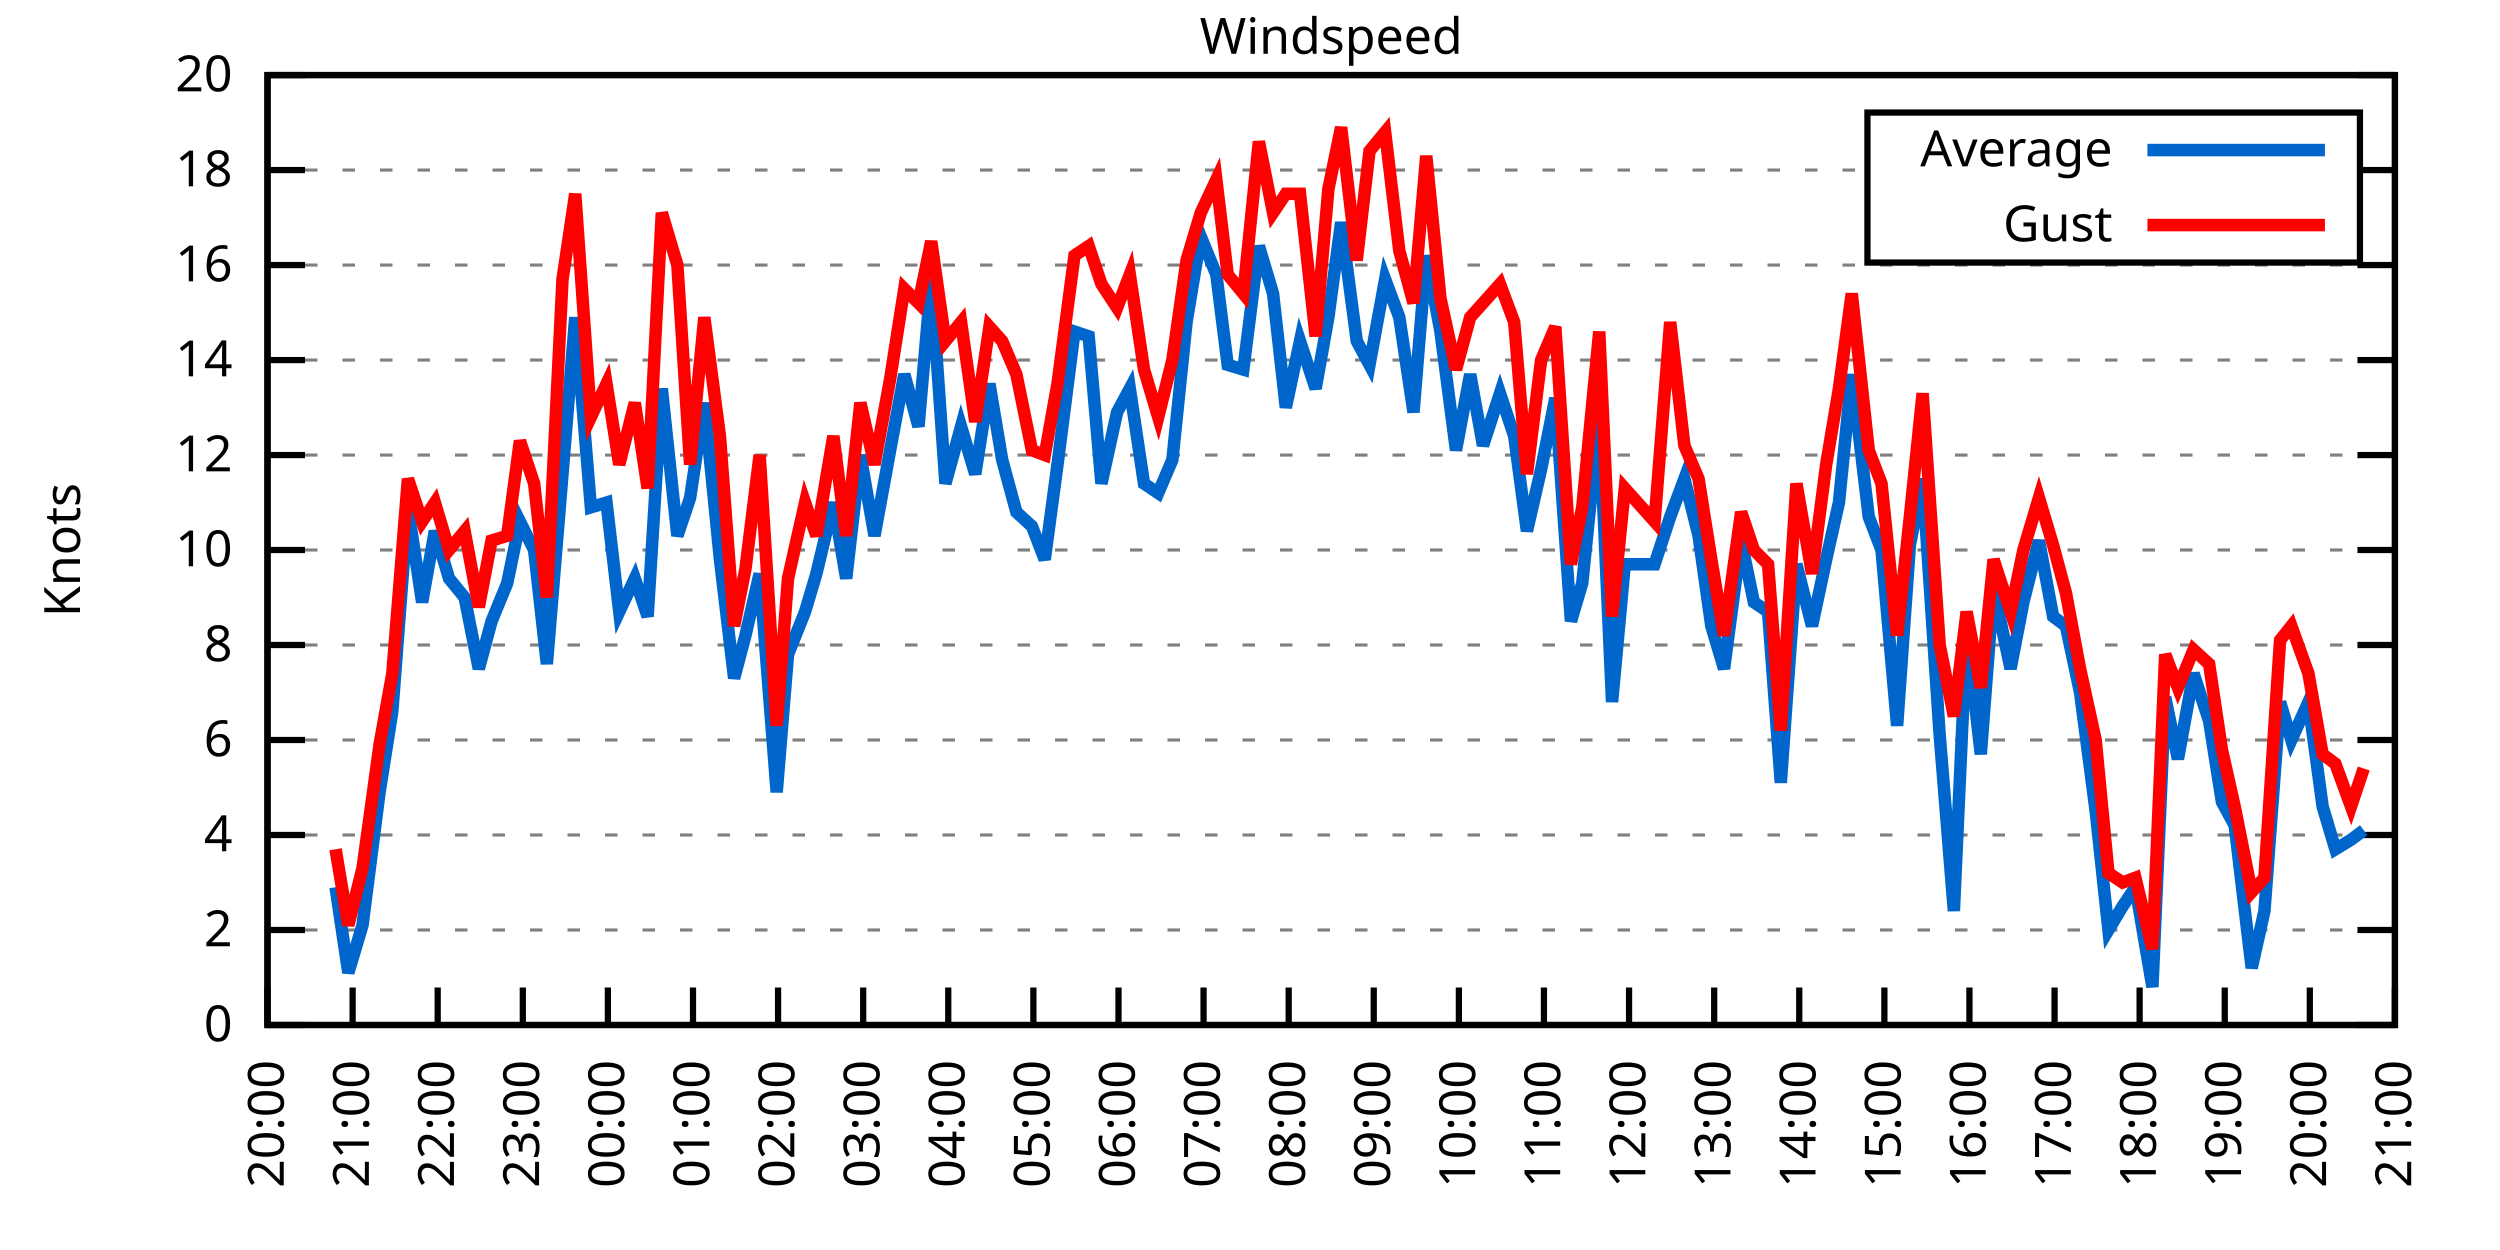
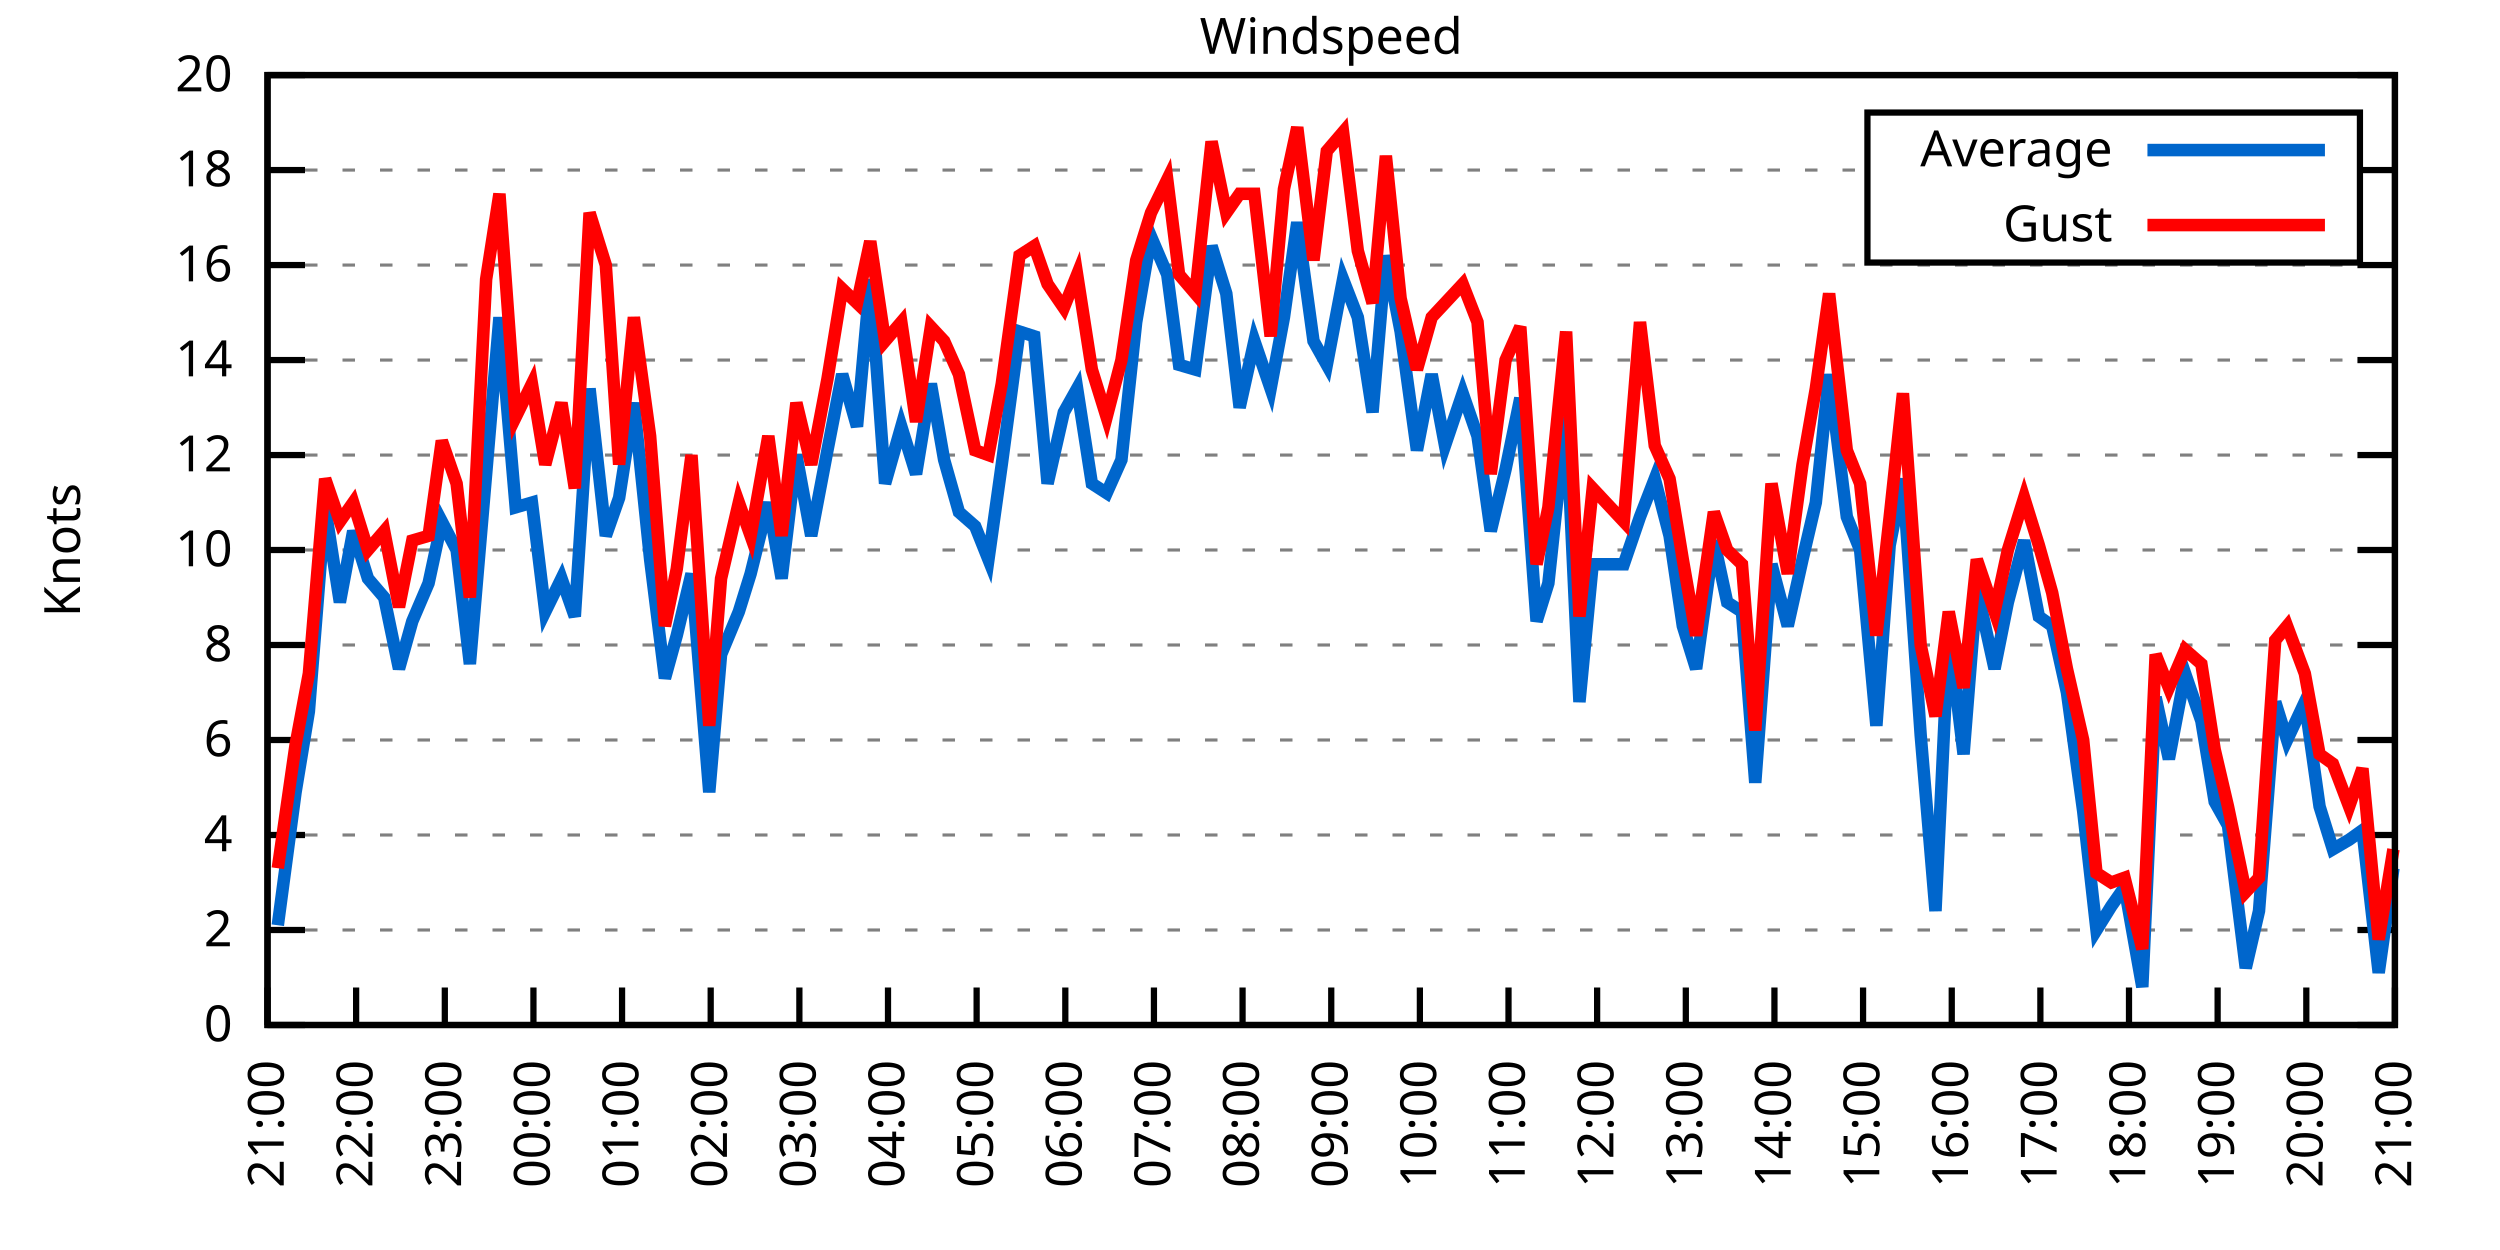
<svg xmlns="http://www.w3.org/2000/svg" xmlns:xlink="http://www.w3.org/1999/xlink" width="400" height="200" viewBox="0 0 400 200">
  <g id="gnuplot_canvas">
    <rect x="0" y="0" width="400" height="200" fill="none" />
    <defs>
      <circle id="gpDot" r="0.5" stroke-width="0.5" stroke="currentColor" />
      <path id="gpPt0" stroke-width="0.333" stroke="currentColor" d="M-1,0 h2 M0,-1 v2" />
      <path id="gpPt1" stroke-width="0.333" stroke="currentColor" d="M-1,-1 L1,1 M1,-1 L-1,1" />
      <path id="gpPt2" stroke-width="0.333" stroke="currentColor" d="M-1,0 L1,0 M0,-1 L0,1 M-1,-1 L1,1 M-1,1 L1,-1" />
      <rect id="gpPt3" stroke-width="0.333" stroke="currentColor" x="-1" y="-1" width="2" height="2" />
      <rect id="gpPt4" stroke-width="0.333" stroke="currentColor" fill="currentColor" x="-1" y="-1" width="2" height="2" />
      <circle id="gpPt5" stroke-width="0.333" stroke="currentColor" cx="0" cy="0" r="1" />
      <use xlink:href="#gpPt5" id="gpPt6" fill="currentColor" stroke="none" />
      <path id="gpPt7" stroke-width="0.333" stroke="currentColor" d="M0,-1.33 L-1.33,0.67 L1.33,0.67 z" />
      <use xlink:href="#gpPt7" id="gpPt8" fill="currentColor" stroke="none" />
      <use xlink:href="#gpPt7" id="gpPt9" stroke="currentColor" transform="rotate(180)" />
      <use xlink:href="#gpPt9" id="gpPt10" fill="currentColor" stroke="none" />
      <use xlink:href="#gpPt3" id="gpPt11" stroke="currentColor" transform="rotate(45)" />
      <use xlink:href="#gpPt11" id="gpPt12" fill="currentColor" stroke="none" />
      <path id="gpPt13" stroke-width="0.333" stroke="currentColor" d="M0,1.330 L1.265,0.411 L0.782,-1.067 L-0.782,-1.076 L-1.265,0.411 z" />
      <use xlink:href="#gpPt13" id="gpPt14" fill="currentColor" stroke="none" />
      <filter id="textbox" filterUnits="objectBoundingBox" x="0" y="0" height="1" width="1">
        <feFlood flood-color="white" flood-opacity="1" result="bgnd" />
        <feComposite in="SourceGraphic" in2="bgnd" operator="atop" />
      </filter>
      <filter id="greybox" filterUnits="objectBoundingBox" x="0" y="0" height="1" width="1">
        <feFlood flood-color="lightgrey" flood-opacity="1" result="grey" />
        <feComposite in="SourceGraphic" in2="grey" operator="atop" />
      </filter>
    </defs>
    <g fill="none" color="white" stroke="currentColor" stroke-width="1.00" stroke-linecap="butt" stroke-linejoin="miter">
</g>
    <g fill="none" color="black" stroke="currentColor" stroke-width="1.00" stroke-linecap="butt" stroke-linejoin="miter">
      <g stroke="none" shape-rendering="crispEdges">
        <polygon fill="rgb(255, 255, 255)" points="42.80,164.00 383.18,164.00 383.18,12.02 42.80,12.02 " />
      </g>
    </g>
    <g fill="none" color="black" stroke="currentColor" stroke-width="1.00" stroke-linecap="butt" stroke-linejoin="miter">
</g>
    <g fill="none" color="black" stroke="black" stroke-width="0.50" stroke-linecap="butt" stroke-linejoin="miter">
</g>
    <g fill="none" color="gray" stroke="currentColor" stroke-width="0.50" stroke-linecap="butt" stroke-linejoin="miter">
      <path stroke="gray" stroke-dasharray="2,4" class="gridline" d="M42.80,164.00 L383.19,164.00  " />
    </g>
    <g fill="none" color="gray" stroke="gray" stroke-width="1.00" stroke-linecap="butt" stroke-linejoin="miter">
</g>
    <g fill="none" color="black" stroke="currentColor" stroke-width="1.00" stroke-linecap="butt" stroke-linejoin="miter">
      <path stroke="black" d="M42.80,164.00 L48.80,164.00 M383.19,164.00 L377.19,164.00  " />
      <g transform="translate(37.20,166.60)" stroke="none" fill="black" font-family="Sans" font-size="8.00" text-anchor="end">
        <text>
          <tspan font-family="Sans"> 0</tspan>
        </text>
      </g>
    </g>
    <g fill="none" color="black" stroke="currentColor" stroke-width="1.00" stroke-linecap="butt" stroke-linejoin="miter">
</g>
    <g fill="none" color="black" stroke="black" stroke-width="0.50" stroke-linecap="butt" stroke-linejoin="miter">
</g>
    <g fill="none" color="gray" stroke="currentColor" stroke-width="0.50" stroke-linecap="butt" stroke-linejoin="miter">
      <path stroke="gray" stroke-dasharray="2,4" class="gridline" d="M42.80,148.80 L383.19,148.80  " />
    </g>
    <g fill="none" color="gray" stroke="gray" stroke-width="1.00" stroke-linecap="butt" stroke-linejoin="miter">
</g>
    <g fill="none" color="black" stroke="currentColor" stroke-width="1.00" stroke-linecap="butt" stroke-linejoin="miter">
      <path stroke="black" d="M42.80,148.80 L48.80,148.80 M383.19,148.80 L377.19,148.80  " />
      <g transform="translate(37.20,151.40)" stroke="none" fill="black" font-family="Sans" font-size="8.00" text-anchor="end">
        <text>
          <tspan font-family="Sans"> 2</tspan>
        </text>
      </g>
    </g>
    <g fill="none" color="black" stroke="currentColor" stroke-width="1.00" stroke-linecap="butt" stroke-linejoin="miter">
</g>
    <g fill="none" color="black" stroke="black" stroke-width="0.50" stroke-linecap="butt" stroke-linejoin="miter">
</g>
    <g fill="none" color="gray" stroke="currentColor" stroke-width="0.50" stroke-linecap="butt" stroke-linejoin="miter">
      <path stroke="gray" stroke-dasharray="2,4" class="gridline" d="M42.80,133.60 L383.19,133.60  " />
    </g>
    <g fill="none" color="gray" stroke="gray" stroke-width="1.00" stroke-linecap="butt" stroke-linejoin="miter">
</g>
    <g fill="none" color="black" stroke="currentColor" stroke-width="1.00" stroke-linecap="butt" stroke-linejoin="miter">
      <path stroke="black" d="M42.80,133.60 L48.80,133.60 M383.19,133.60 L377.19,133.60  " />
      <g transform="translate(37.20,136.20)" stroke="none" fill="black" font-family="Sans" font-size="8.00" text-anchor="end">
        <text>
          <tspan font-family="Sans"> 4</tspan>
        </text>
      </g>
    </g>
    <g fill="none" color="black" stroke="currentColor" stroke-width="1.00" stroke-linecap="butt" stroke-linejoin="miter">
</g>
    <g fill="none" color="black" stroke="black" stroke-width="0.50" stroke-linecap="butt" stroke-linejoin="miter">
</g>
    <g fill="none" color="gray" stroke="currentColor" stroke-width="0.50" stroke-linecap="butt" stroke-linejoin="miter">
      <path stroke="gray" stroke-dasharray="2,4" class="gridline" d="M42.80,118.40 L383.19,118.40  " />
    </g>
    <g fill="none" color="gray" stroke="gray" stroke-width="1.00" stroke-linecap="butt" stroke-linejoin="miter">
</g>
    <g fill="none" color="black" stroke="currentColor" stroke-width="1.00" stroke-linecap="butt" stroke-linejoin="miter">
      <path stroke="black" d="M42.80,118.40 L48.80,118.40 M383.19,118.40 L377.19,118.40  " />
      <g transform="translate(37.20,121.00)" stroke="none" fill="black" font-family="Sans" font-size="8.00" text-anchor="end">
        <text>
          <tspan font-family="Sans"> 6</tspan>
        </text>
      </g>
    </g>
    <g fill="none" color="black" stroke="currentColor" stroke-width="1.00" stroke-linecap="butt" stroke-linejoin="miter">
</g>
    <g fill="none" color="black" stroke="black" stroke-width="0.50" stroke-linecap="butt" stroke-linejoin="miter">
</g>
    <g fill="none" color="gray" stroke="currentColor" stroke-width="0.50" stroke-linecap="butt" stroke-linejoin="miter">
      <path stroke="gray" stroke-dasharray="2,4" class="gridline" d="M42.80,103.20 L383.19,103.20  " />
    </g>
    <g fill="none" color="gray" stroke="gray" stroke-width="1.00" stroke-linecap="butt" stroke-linejoin="miter">
</g>
    <g fill="none" color="black" stroke="currentColor" stroke-width="1.00" stroke-linecap="butt" stroke-linejoin="miter">
      <path stroke="black" d="M42.80,103.20 L48.80,103.20 M383.19,103.20 L377.19,103.20  " />
      <g transform="translate(37.20,105.80)" stroke="none" fill="black" font-family="Sans" font-size="8.00" text-anchor="end">
        <text>
          <tspan font-family="Sans"> 8</tspan>
        </text>
      </g>
    </g>
    <g fill="none" color="black" stroke="currentColor" stroke-width="1.00" stroke-linecap="butt" stroke-linejoin="miter">
</g>
    <g fill="none" color="black" stroke="black" stroke-width="0.50" stroke-linecap="butt" stroke-linejoin="miter">
</g>
    <g fill="none" color="gray" stroke="currentColor" stroke-width="0.50" stroke-linecap="butt" stroke-linejoin="miter">
      <path stroke="gray" stroke-dasharray="2,4" class="gridline" d="M42.80,88.00 L383.19,88.00  " />
    </g>
    <g fill="none" color="gray" stroke="gray" stroke-width="1.00" stroke-linecap="butt" stroke-linejoin="miter">
</g>
    <g fill="none" color="black" stroke="currentColor" stroke-width="1.00" stroke-linecap="butt" stroke-linejoin="miter">
      <path stroke="black" d="M42.80,88.00 L48.80,88.00 M383.19,88.00 L377.19,88.00  " />
      <g transform="translate(37.20,90.60)" stroke="none" fill="black" font-family="Sans" font-size="8.00" text-anchor="end">
        <text>
          <tspan font-family="Sans"> 10</tspan>
        </text>
      </g>
    </g>
    <g fill="none" color="black" stroke="currentColor" stroke-width="1.00" stroke-linecap="butt" stroke-linejoin="miter">
</g>
    <g fill="none" color="black" stroke="black" stroke-width="0.50" stroke-linecap="butt" stroke-linejoin="miter">
</g>
    <g fill="none" color="gray" stroke="currentColor" stroke-width="0.50" stroke-linecap="butt" stroke-linejoin="miter">
      <path stroke="gray" stroke-dasharray="2,4" class="gridline" d="M42.80,72.81 L383.19,72.81  " />
    </g>
    <g fill="none" color="gray" stroke="gray" stroke-width="1.00" stroke-linecap="butt" stroke-linejoin="miter">
</g>
    <g fill="none" color="black" stroke="currentColor" stroke-width="1.00" stroke-linecap="butt" stroke-linejoin="miter">
      <path stroke="black" d="M42.80,72.81 L48.80,72.81 M383.19,72.81 L377.19,72.81  " />
      <g transform="translate(37.20,75.41)" stroke="none" fill="black" font-family="Sans" font-size="8.00" text-anchor="end">
        <text>
          <tspan font-family="Sans"> 12</tspan>
        </text>
      </g>
    </g>
    <g fill="none" color="black" stroke="currentColor" stroke-width="1.00" stroke-linecap="butt" stroke-linejoin="miter">
</g>
    <g fill="none" color="black" stroke="black" stroke-width="0.50" stroke-linecap="butt" stroke-linejoin="miter">
</g>
    <g fill="none" color="gray" stroke="currentColor" stroke-width="0.50" stroke-linecap="butt" stroke-linejoin="miter">
      <path stroke="gray" stroke-dasharray="2,4" class="gridline" d="M42.80,57.61 L383.19,57.61  " />
    </g>
    <g fill="none" color="gray" stroke="gray" stroke-width="1.00" stroke-linecap="butt" stroke-linejoin="miter">
</g>
    <g fill="none" color="black" stroke="currentColor" stroke-width="1.00" stroke-linecap="butt" stroke-linejoin="miter">
      <path stroke="black" d="M42.80,57.61 L48.80,57.61 M383.19,57.61 L377.19,57.61  " />
      <g transform="translate(37.20,60.21)" stroke="none" fill="black" font-family="Sans" font-size="8.00" text-anchor="end">
        <text>
          <tspan font-family="Sans"> 14</tspan>
        </text>
      </g>
    </g>
    <g fill="none" color="black" stroke="currentColor" stroke-width="1.00" stroke-linecap="butt" stroke-linejoin="miter">
</g>
    <g fill="none" color="black" stroke="black" stroke-width="0.50" stroke-linecap="butt" stroke-linejoin="miter">
</g>
    <g fill="none" color="gray" stroke="currentColor" stroke-width="0.50" stroke-linecap="butt" stroke-linejoin="miter">
      <path stroke="gray" stroke-dasharray="2,4" class="gridline" d="M42.80,42.41 L383.19,42.41  " />
    </g>
    <g fill="none" color="gray" stroke="gray" stroke-width="1.00" stroke-linecap="butt" stroke-linejoin="miter">
</g>
    <g fill="none" color="black" stroke="currentColor" stroke-width="1.00" stroke-linecap="butt" stroke-linejoin="miter">
      <path stroke="black" d="M42.80,42.41 L48.80,42.41 M383.19,42.41 L377.19,42.41  " />
      <g transform="translate(37.20,45.01)" stroke="none" fill="black" font-family="Sans" font-size="8.00" text-anchor="end">
        <text>
          <tspan font-family="Sans"> 16</tspan>
        </text>
      </g>
    </g>
    <g fill="none" color="black" stroke="currentColor" stroke-width="1.00" stroke-linecap="butt" stroke-linejoin="miter">
</g>
    <g fill="none" color="black" stroke="black" stroke-width="0.50" stroke-linecap="butt" stroke-linejoin="miter">
</g>
    <g fill="none" color="gray" stroke="currentColor" stroke-width="0.50" stroke-linecap="butt" stroke-linejoin="miter">
      <path stroke="gray" stroke-dasharray="2,4" class="gridline" d="M42.80,27.21 L298.79,27.21 M377.59,27.21 L383.19,27.21  " />
    </g>
    <g fill="none" color="gray" stroke="gray" stroke-width="1.00" stroke-linecap="butt" stroke-linejoin="miter">
</g>
    <g fill="none" color="black" stroke="currentColor" stroke-width="1.00" stroke-linecap="butt" stroke-linejoin="miter">
      <path stroke="black" d="M42.80,27.21 L48.80,27.21 M383.19,27.21 L377.19,27.21  " />
      <g transform="translate(37.20,29.81)" stroke="none" fill="black" font-family="Sans" font-size="8.00" text-anchor="end">
        <text>
          <tspan font-family="Sans"> 18</tspan>
        </text>
      </g>
    </g>
    <g fill="none" color="black" stroke="currentColor" stroke-width="1.00" stroke-linecap="butt" stroke-linejoin="miter">
</g>
    <g fill="none" color="black" stroke="black" stroke-width="0.50" stroke-linecap="butt" stroke-linejoin="miter">
</g>
    <g fill="none" color="gray" stroke="currentColor" stroke-width="0.50" stroke-linecap="butt" stroke-linejoin="miter">
      <path stroke="gray" stroke-dasharray="2,4" class="gridline" d="M42.80,12.01 L383.19,12.01  " />
    </g>
    <g fill="none" color="gray" stroke="gray" stroke-width="1.00" stroke-linecap="butt" stroke-linejoin="miter">
</g>
    <g fill="none" color="black" stroke="currentColor" stroke-width="1.00" stroke-linecap="butt" stroke-linejoin="miter">
      <path stroke="black" d="M42.80,12.01 L48.80,12.01 M383.19,12.01 L377.19,12.01  " />
      <g transform="translate(37.20,14.61)" stroke="none" fill="black" font-family="Sans" font-size="8.00" text-anchor="end">
        <text>
          <tspan font-family="Sans"> 20</tspan>
        </text>
      </g>
    </g>
    <g fill="none" color="black" stroke="currentColor" stroke-width="1.00" stroke-linecap="butt" stroke-linejoin="miter">
      <path stroke="black" d="M42.80,164.00 L42.80,158.00  " />
      <g transform="translate(45.40,169.60) rotate(270.00)" stroke="none" fill="black" font-family="Sans" font-size="8.00" text-anchor="end">
        <text>
-           <tspan font-family="Sans">20:00</tspan>
-         </text>
-       </g>
-     </g>
-     <g fill="none" color="black" stroke="currentColor" stroke-width="1.00" stroke-linecap="butt" stroke-linejoin="miter">
-       <path stroke="black" d="M56.42,164.00 L56.42,158.00  " />
-       <g transform="translate(59.02,169.60) rotate(270.00)" stroke="none" fill="black" font-family="Sans" font-size="8.00" text-anchor="end">
-         <text>
          <tspan font-family="Sans">21:00</tspan>
        </text>
      </g>
    </g>
    <g fill="none" color="black" stroke="currentColor" stroke-width="1.00" stroke-linecap="butt" stroke-linejoin="miter">
-       <path stroke="black" d="M70.03,164.00 L70.03,158.00  " />
-       <g transform="translate(72.63,169.60) rotate(270.00)" stroke="none" fill="black" font-family="Sans" font-size="8.00" text-anchor="end">
+       <path stroke="black" d="M56.98,164.00 L56.98,158.00  " />
+       <g transform="translate(59.58,169.60) rotate(270.00)" stroke="none" fill="black" font-family="Sans" font-size="8.00" text-anchor="end">
        <text>
          <tspan font-family="Sans">22:00</tspan>
        </text>
      </g>
    </g>
    <g fill="none" color="black" stroke="currentColor" stroke-width="1.00" stroke-linecap="butt" stroke-linejoin="miter">
-       <path stroke="black" d="M83.65,164.00 L83.65,158.00  " />
-       <g transform="translate(86.25,169.60) rotate(270.00)" stroke="none" fill="black" font-family="Sans" font-size="8.00" text-anchor="end">
+       <path stroke="black" d="M71.17,164.00 L71.17,158.00  " />
+       <g transform="translate(73.77,169.60) rotate(270.00)" stroke="none" fill="black" font-family="Sans" font-size="8.00" text-anchor="end">
        <text>
          <tspan font-family="Sans">23:00</tspan>
        </text>
      </g>
    </g>
    <g fill="none" color="black" stroke="currentColor" stroke-width="1.00" stroke-linecap="butt" stroke-linejoin="miter">
-       <path stroke="black" d="M97.26,164.00 L97.26,158.00  " />
-       <g transform="translate(99.86,169.60) rotate(270.00)" stroke="none" fill="black" font-family="Sans" font-size="8.00" text-anchor="end">
+       <path stroke="black" d="M85.35,164.00 L85.35,158.00  " />
+       <g transform="translate(87.95,169.60) rotate(270.00)" stroke="none" fill="black" font-family="Sans" font-size="8.00" text-anchor="end">
        <text>
          <tspan font-family="Sans">00:00</tspan>
        </text>
      </g>
    </g>
    <g fill="none" color="black" stroke="currentColor" stroke-width="1.00" stroke-linecap="butt" stroke-linejoin="miter">
-       <path stroke="black" d="M110.88,164.00 L110.88,158.00  " />
-       <g transform="translate(113.48,169.60) rotate(270.00)" stroke="none" fill="black" font-family="Sans" font-size="8.00" text-anchor="end">
+       <path stroke="black" d="M99.53,164.00 L99.53,158.00  " />
+       <g transform="translate(102.13,169.60) rotate(270.00)" stroke="none" fill="black" font-family="Sans" font-size="8.00" text-anchor="end">
        <text>
          <tspan font-family="Sans">01:00</tspan>
        </text>
      </g>
    </g>
    <g fill="none" color="black" stroke="currentColor" stroke-width="1.00" stroke-linecap="butt" stroke-linejoin="miter">
-       <path stroke="black" d="M124.49,164.00 L124.49,158.00  " />
-       <g transform="translate(127.09,169.60) rotate(270.00)" stroke="none" fill="black" font-family="Sans" font-size="8.00" text-anchor="end">
+       <path stroke="black" d="M113.71,164.00 L113.71,158.00  " />
+       <g transform="translate(116.31,169.60) rotate(270.00)" stroke="none" fill="black" font-family="Sans" font-size="8.00" text-anchor="end">
        <text>
          <tspan font-family="Sans">02:00</tspan>
        </text>
      </g>
    </g>
    <g fill="none" color="black" stroke="currentColor" stroke-width="1.00" stroke-linecap="butt" stroke-linejoin="miter">
-       <path stroke="black" d="M138.11,164.00 L138.11,158.00  " />
-       <g transform="translate(140.71,169.60) rotate(270.00)" stroke="none" fill="black" font-family="Sans" font-size="8.00" text-anchor="end">
+       <path stroke="black" d="M127.90,164.00 L127.90,158.00  " />
+       <g transform="translate(130.50,169.60) rotate(270.00)" stroke="none" fill="black" font-family="Sans" font-size="8.00" text-anchor="end">
        <text>
          <tspan font-family="Sans">03:00</tspan>
        </text>
      </g>
    </g>
    <g fill="none" color="black" stroke="currentColor" stroke-width="1.00" stroke-linecap="butt" stroke-linejoin="miter">
-       <path stroke="black" d="M151.72,164.00 L151.72,158.00  " />
-       <g transform="translate(154.32,169.60) rotate(270.00)" stroke="none" fill="black" font-family="Sans" font-size="8.00" text-anchor="end">
+       <path stroke="black" d="M142.08,164.00 L142.08,158.00  " />
+       <g transform="translate(144.68,169.60) rotate(270.00)" stroke="none" fill="black" font-family="Sans" font-size="8.00" text-anchor="end">
        <text>
          <tspan font-family="Sans">04:00</tspan>
        </text>
      </g>
    </g>
    <g fill="none" color="black" stroke="currentColor" stroke-width="1.00" stroke-linecap="butt" stroke-linejoin="miter">
-       <path stroke="black" d="M165.34,164.00 L165.34,158.00  " />
-       <g transform="translate(167.94,169.60) rotate(270.00)" stroke="none" fill="black" font-family="Sans" font-size="8.00" text-anchor="end">
+       <path stroke="black" d="M156.26,164.00 L156.26,158.00  " />
+       <g transform="translate(158.86,169.60) rotate(270.00)" stroke="none" fill="black" font-family="Sans" font-size="8.00" text-anchor="end">
        <text>
          <tspan font-family="Sans">05:00</tspan>
        </text>
      </g>
    </g>
    <g fill="none" color="black" stroke="currentColor" stroke-width="1.00" stroke-linecap="butt" stroke-linejoin="miter">
-       <path stroke="black" d="M178.96,164.00 L178.96,158.00  " />
-       <g transform="translate(181.56,169.60) rotate(270.00)" stroke="none" fill="black" font-family="Sans" font-size="8.00" text-anchor="end">
+       <path stroke="black" d="M170.45,164.00 L170.45,158.00  " />
+       <g transform="translate(173.05,169.60) rotate(270.00)" stroke="none" fill="black" font-family="Sans" font-size="8.00" text-anchor="end">
        <text>
          <tspan font-family="Sans">06:00</tspan>
        </text>
      </g>
    </g>
    <g fill="none" color="black" stroke="currentColor" stroke-width="1.00" stroke-linecap="butt" stroke-linejoin="miter">
-       <path stroke="black" d="M192.57,164.00 L192.57,158.00  " />
-       <g transform="translate(195.17,169.60) rotate(270.00)" stroke="none" fill="black" font-family="Sans" font-size="8.00" text-anchor="end">
+       <path stroke="black" d="M184.63,164.00 L184.63,158.00  " />
+       <g transform="translate(187.23,169.60) rotate(270.00)" stroke="none" fill="black" font-family="Sans" font-size="8.00" text-anchor="end">
        <text>
          <tspan font-family="Sans">07:00</tspan>
        </text>
      </g>
    </g>
    <g fill="none" color="black" stroke="currentColor" stroke-width="1.00" stroke-linecap="butt" stroke-linejoin="miter">
-       <path stroke="black" d="M206.19,164.00 L206.19,158.00  " />
-       <g transform="translate(208.79,169.60) rotate(270.00)" stroke="none" fill="black" font-family="Sans" font-size="8.00" text-anchor="end">
+       <path stroke="black" d="M198.81,164.00 L198.81,158.00  " />
+       <g transform="translate(201.41,169.60) rotate(270.00)" stroke="none" fill="black" font-family="Sans" font-size="8.00" text-anchor="end">
        <text>
          <tspan font-family="Sans">08:00</tspan>
        </text>
      </g>
    </g>
    <g fill="none" color="black" stroke="currentColor" stroke-width="1.00" stroke-linecap="butt" stroke-linejoin="miter">
-       <path stroke="black" d="M219.80,164.00 L219.80,158.00  " />
-       <g transform="translate(222.40,169.60) rotate(270.00)" stroke="none" fill="black" font-family="Sans" font-size="8.00" text-anchor="end">
+       <path stroke="black" d="M213.00,164.00 L213.00,158.00  " />
+       <g transform="translate(215.60,169.60) rotate(270.00)" stroke="none" fill="black" font-family="Sans" font-size="8.00" text-anchor="end">
        <text>
          <tspan font-family="Sans">09:00</tspan>
        </text>
      </g>
    </g>
    <g fill="none" color="black" stroke="currentColor" stroke-width="1.00" stroke-linecap="butt" stroke-linejoin="miter">
-       <path stroke="black" d="M233.42,164.00 L233.42,158.00  " />
-       <g transform="translate(236.02,169.60) rotate(270.00)" stroke="none" fill="black" font-family="Sans" font-size="8.00" text-anchor="end">
+       <path stroke="black" d="M227.18,164.00 L227.18,158.00  " />
+       <g transform="translate(229.78,169.60) rotate(270.00)" stroke="none" fill="black" font-family="Sans" font-size="8.00" text-anchor="end">
        <text>
          <tspan font-family="Sans">10:00</tspan>
        </text>
      </g>
    </g>
    <g fill="none" color="black" stroke="currentColor" stroke-width="1.00" stroke-linecap="butt" stroke-linejoin="miter">
-       <path stroke="black" d="M247.03,164.00 L247.03,158.00  " />
-       <g transform="translate(249.63,169.60) rotate(270.00)" stroke="none" fill="black" font-family="Sans" font-size="8.00" text-anchor="end">
+       <path stroke="black" d="M241.36,164.00 L241.36,158.00  " />
+       <g transform="translate(243.96,169.60) rotate(270.00)" stroke="none" fill="black" font-family="Sans" font-size="8.00" text-anchor="end">
        <text>
          <tspan font-family="Sans">11:00</tspan>
        </text>
      </g>
    </g>
    <g fill="none" color="black" stroke="currentColor" stroke-width="1.00" stroke-linecap="butt" stroke-linejoin="miter">
-       <path stroke="black" d="M260.65,164.00 L260.65,158.00  " />
-       <g transform="translate(263.25,169.60) rotate(270.00)" stroke="none" fill="black" font-family="Sans" font-size="8.00" text-anchor="end">
+       <path stroke="black" d="M255.54,164.00 L255.54,158.00  " />
+       <g transform="translate(258.14,169.60) rotate(270.00)" stroke="none" fill="black" font-family="Sans" font-size="8.00" text-anchor="end">
        <text>
          <tspan font-family="Sans">12:00</tspan>
        </text>
      </g>
    </g>
    <g fill="none" color="black" stroke="currentColor" stroke-width="1.00" stroke-linecap="butt" stroke-linejoin="miter">
-       <path stroke="black" d="M274.27,164.00 L274.27,158.00  " />
-       <g transform="translate(276.87,169.60) rotate(270.00)" stroke="none" fill="black" font-family="Sans" font-size="8.00" text-anchor="end">
+       <path stroke="black" d="M269.73,164.00 L269.73,158.00  " />
+       <g transform="translate(272.33,169.60) rotate(270.00)" stroke="none" fill="black" font-family="Sans" font-size="8.00" text-anchor="end">
        <text>
          <tspan font-family="Sans">13:00</tspan>
        </text>
      </g>
    </g>
    <g fill="none" color="black" stroke="currentColor" stroke-width="1.00" stroke-linecap="butt" stroke-linejoin="miter">
-       <path stroke="black" d="M287.88,164.00 L287.88,158.00  " />
-       <g transform="translate(290.48,169.60) rotate(270.00)" stroke="none" fill="black" font-family="Sans" font-size="8.00" text-anchor="end">
+       <path stroke="black" d="M283.91,164.00 L283.91,158.00  " />
+       <g transform="translate(286.51,169.60) rotate(270.00)" stroke="none" fill="black" font-family="Sans" font-size="8.00" text-anchor="end">
        <text>
          <tspan font-family="Sans">14:00</tspan>
        </text>
      </g>
    </g>
    <g fill="none" color="black" stroke="currentColor" stroke-width="1.00" stroke-linecap="butt" stroke-linejoin="miter">
-       <path stroke="black" d="M301.50,164.00 L301.50,158.00  " />
-       <g transform="translate(304.10,169.60) rotate(270.00)" stroke="none" fill="black" font-family="Sans" font-size="8.00" text-anchor="end">
+       <path stroke="black" d="M298.09,164.00 L298.09,158.00  " />
+       <g transform="translate(300.69,169.60) rotate(270.00)" stroke="none" fill="black" font-family="Sans" font-size="8.00" text-anchor="end">
        <text>
          <tspan font-family="Sans">15:00</tspan>
        </text>
      </g>
    </g>
    <g fill="none" color="black" stroke="currentColor" stroke-width="1.00" stroke-linecap="butt" stroke-linejoin="miter">
-       <path stroke="black" d="M315.11,164.00 L315.11,158.00  " />
-       <g transform="translate(317.71,169.60) rotate(270.00)" stroke="none" fill="black" font-family="Sans" font-size="8.00" text-anchor="end">
+       <path stroke="black" d="M312.28,164.00 L312.28,158.00  " />
+       <g transform="translate(314.88,169.60) rotate(270.00)" stroke="none" fill="black" font-family="Sans" font-size="8.00" text-anchor="end">
        <text>
          <tspan font-family="Sans">16:00</tspan>
        </text>
      </g>
    </g>
    <g fill="none" color="black" stroke="currentColor" stroke-width="1.00" stroke-linecap="butt" stroke-linejoin="miter">
-       <path stroke="black" d="M328.73,164.00 L328.73,158.00  " />
-       <g transform="translate(331.33,169.60) rotate(270.00)" stroke="none" fill="black" font-family="Sans" font-size="8.00" text-anchor="end">
+       <path stroke="black" d="M326.46,164.00 L326.46,158.00  " />
+       <g transform="translate(329.06,169.60) rotate(270.00)" stroke="none" fill="black" font-family="Sans" font-size="8.00" text-anchor="end">
        <text>
          <tspan font-family="Sans">17:00</tspan>
        </text>
      </g>
    </g>
    <g fill="none" color="black" stroke="currentColor" stroke-width="1.00" stroke-linecap="butt" stroke-linejoin="miter">
-       <path stroke="black" d="M342.34,164.00 L342.34,158.00  " />
-       <g transform="translate(344.94,169.60) rotate(270.00)" stroke="none" fill="black" font-family="Sans" font-size="8.00" text-anchor="end">
+       <path stroke="black" d="M340.64,164.00 L340.64,158.00  " />
+       <g transform="translate(343.24,169.60) rotate(270.00)" stroke="none" fill="black" font-family="Sans" font-size="8.00" text-anchor="end">
        <text>
          <tspan font-family="Sans">18:00</tspan>
        </text>
      </g>
    </g>
    <g fill="none" color="black" stroke="currentColor" stroke-width="1.00" stroke-linecap="butt" stroke-linejoin="miter">
-       <path stroke="black" d="M355.96,164.00 L355.96,158.00  " />
-       <g transform="translate(358.56,169.60) rotate(270.00)" stroke="none" fill="black" font-family="Sans" font-size="8.00" text-anchor="end">
+       <path stroke="black" d="M354.82,164.00 L354.82,158.00  " />
+       <g transform="translate(357.42,169.60) rotate(270.00)" stroke="none" fill="black" font-family="Sans" font-size="8.00" text-anchor="end">
        <text>
          <tspan font-family="Sans">19:00</tspan>
        </text>
      </g>
    </g>
    <g fill="none" color="black" stroke="currentColor" stroke-width="1.00" stroke-linecap="butt" stroke-linejoin="miter">
-       <path stroke="black" d="M369.57,164.00 L369.57,158.00  " />
-       <g transform="translate(372.17,169.60) rotate(270.00)" stroke="none" fill="black" font-family="Sans" font-size="8.00" text-anchor="end">
+       <path stroke="black" d="M369.01,164.00 L369.01,158.00  " />
+       <g transform="translate(371.61,169.60) rotate(270.00)" stroke="none" fill="black" font-family="Sans" font-size="8.00" text-anchor="end">
        <text>
          <tspan font-family="Sans">20:00</tspan>
        </text>
      </g>
    </g>
    <g fill="none" color="black" stroke="currentColor" stroke-width="1.00" stroke-linecap="butt" stroke-linejoin="miter">
      <path stroke="black" d="M383.19,164.00 L383.19,158.00  " />
      <g transform="translate(385.79,169.60) rotate(270.00)" stroke="none" fill="black" font-family="Sans" font-size="8.00" text-anchor="end">
        <text>
          <tspan font-family="Sans">21:00</tspan>
        </text>
      </g>
    </g>
    <g fill="none" color="black" stroke="currentColor" stroke-width="1.00" stroke-linecap="butt" stroke-linejoin="miter">
</g>
    <g fill="none" color="black" stroke="currentColor" stroke-width="1.00" stroke-linecap="butt" stroke-linejoin="miter">
      <path stroke="black" d="M42.80,12.01 L42.80,164.00 L383.19,164.00 L383.19,12.01 L42.80,12.01 Z  " />
    </g>
    <g fill="none" color="black" stroke="currentColor" stroke-width="1.00" stroke-linecap="butt" stroke-linejoin="miter">
</g>
    <g fill="none" color="black" stroke="currentColor" stroke-width="1.00" stroke-linecap="butt" stroke-linejoin="miter">
      <path stroke="black" d="M298.79,42.01 L298.79,18.01 L377.59,18.01 L377.59,42.01 L298.79,42.01 Z  " />
    </g>
    <g id="Windspeed_plot_1">
      <g fill="none" color="white" stroke="black" stroke-width="2.00" stroke-linecap="butt" stroke-linejoin="miter">
</g>
      <g fill="none" color="black" stroke="currentColor" stroke-width="2.00" stroke-linecap="butt" stroke-linejoin="miter">
        <g transform="translate(337.99,26.61)" stroke="none" fill="black" font-family="Sans" font-size="8.00" text-anchor="end">
          <text>
            <tspan font-family="Sans">Average</tspan>
          </text>
        </g>
      </g>
      <g fill="none" color="black" stroke="currentColor" stroke-width="2.00" stroke-linecap="butt" stroke-linejoin="miter">
-         <path stroke="rgb(  0, 102, 204)" d="M343.59,24.01 L371.99,24.01 M53.69,141.96 L55.73,155.64 L58.00,148.04 L60.73,126.76 L62.77,113.84 L65.27,81.17   L67.54,96.36 L69.58,84.97 L71.85,92.56 L74.34,95.60 L76.61,107.00 L78.65,99.40 L81.15,93.32 L83.19,83.45   L85.46,88.00 L87.50,106.24 L90.00,75.85 L92.04,50.77 L94.54,81.17 L97.04,80.41 L99.08,97.88 L101.57,92.56   L103.62,98.64 L105.89,62.17 L108.38,85.73 L110.42,79.65 L112.69,64.45 L115.19,89.52 L117.46,108.52 L119.27,101.68   L121.54,91.80 L124.27,126.76 L126.08,104.72 L128.81,97.88 L130.62,91.80 L133.34,80.41 L135.39,92.56 L137.66,72.81   L139.92,85.73 L142.42,72.05 L144.69,59.89 L146.96,68.25 L149.00,44.69 L151.27,77.37 L153.77,68.25 L156.04,75.85   L158.31,61.41 L160.35,73.57 L162.62,81.93 L165.11,84.21 L167.16,89.52 L169.20,74.33 L171.92,53.05 L174.19,53.81   L176.23,77.37 L178.73,65.97 L180.77,62.17 L183.04,77.37 L185.31,78.89 L187.58,73.57 L189.85,51.53 L192.12,37.85   L194.61,43.93 L196.43,58.37 L198.93,59.13 L201.42,39.37 L203.69,46.97 L205.73,65.21 L208.00,54.57 L210.50,62.17   L212.54,50.77 L214.58,35.57 L217.08,54.57 L219.12,58.37 L221.62,44.69 L223.89,50.77 L226.16,65.97 L228.20,40.89   L230.47,53.05 L232.96,72.05 L235.23,59.89 L237.28,71.29 L240.00,62.93 L242.27,69.77 L244.31,84.97 L246.58,75.09   L248.85,63.69 L251.35,99.40 L253.16,93.32 L255.88,66.73 L257.93,112.32 L259.97,90.28 L264.73,90.28 L267.23,82.69   L269.50,76.61 L271.77,85.73 L273.81,100.16 L275.85,107.00 L278.58,86.49 L280.62,96.36 L282.89,97.88 L284.93,125.24   L287.43,90.28 L289.92,100.16 L292.19,89.52 L294.23,80.41 L296.28,59.89 L299.00,82.69 L301.04,88.00 L303.54,116.12   L305.58,87.25 L307.62,76.61 L310.35,117.64 L312.62,145.76 L314.66,100.92 L316.93,120.68 L318.97,94.08 L321.69,107.00   L323.74,96.36 L326.23,86.49 L328.50,98.64 L330.54,100.16 L332.81,110.80 L335.31,129.80 L337.35,148.80 L339.62,145.00   L341.66,141.96 L344.39,157.92 L346.43,111.56 L348.47,121.44 L350.97,107.76 L353.46,115.36 L355.50,128.28 L357.55,132.08   L360.27,154.88 L362.31,145.76 L364.81,112.32 L366.62,118.40 L369.35,112.32 L371.62,129.04 L373.66,135.88 L376.16,134.36   L378.20,132.84  " />
+         <path stroke="rgb(  0, 102, 204)" d="M343.59,24.01 L371.99,24.01 M44.45,148.04 L47.29,126.76 L49.42,113.84 L52.02,81.17 L54.38,96.36 L56.51,84.97   L58.87,92.56 L61.47,95.60 L63.84,107.00 L65.97,99.40 L68.57,93.32 L70.69,83.45 L73.06,88.00 L75.18,106.24   L77.78,75.85 L79.91,50.77 L82.51,81.17 L85.11,80.41 L87.24,97.88 L89.84,92.56 L91.97,98.64 L94.33,62.17   L96.93,85.73 L99.06,79.65 L101.42,64.45 L104.02,89.52 L106.39,108.52 L108.28,101.68 L110.64,91.80 L113.48,126.76   L115.37,104.72 L118.21,97.88 L120.10,91.80 L122.93,80.41 L125.06,92.56 L127.42,72.81 L129.79,85.73 L132.39,72.05   L134.75,59.89 L137.12,68.25 L139.24,44.69 L141.61,77.37 L144.21,68.25 L146.57,75.85 L148.94,61.41 L151.06,73.57   L153.43,81.93 L156.03,84.21 L158.15,89.52 L160.28,74.33 L163.12,53.05 L165.48,53.81 L167.61,77.37 L170.21,65.97   L172.34,62.17 L174.70,77.37 L177.06,78.89 L179.43,73.57 L181.79,51.53 L184.16,37.85 L186.76,43.93 L188.65,58.37   L191.25,59.13 L193.85,39.37 L196.21,46.97 L198.34,65.21 L200.70,54.57 L203.30,62.17 L205.43,50.77 L207.56,35.57   L210.16,54.57 L212.29,58.37 L214.89,44.69 L217.25,50.77 L219.61,65.97 L221.74,40.89 L224.10,53.05 L226.71,72.05   L229.07,59.89 L231.20,71.29 L234.03,62.93 L236.40,69.77 L238.52,84.97 L240.89,75.09 L243.25,63.69 L245.85,99.40   L247.74,93.32 L250.58,66.73 L252.71,112.32 L254.83,90.28 L259.80,90.28 L262.40,82.69 L264.76,76.61 L267.13,85.73   L269.25,100.16 L271.38,107.00 L274.22,86.49 L276.35,96.36 L278.71,97.88 L280.84,125.24 L283.44,90.28 L286.04,100.16   L288.40,89.52 L290.53,80.41 L292.66,59.89 L295.49,82.69 L297.62,88.00 L300.22,116.12 L302.35,87.25 L304.47,76.61   L307.31,117.64 L309.68,145.76 L311.80,100.92 L314.17,120.68 L316.29,94.08 L319.13,107.00 L321.26,96.36 L323.86,86.49   L326.22,98.64 L328.35,100.16 L330.71,110.80 L333.31,129.80 L335.44,148.80 L337.80,145.00 L339.93,141.96 L342.77,157.92   L344.90,111.56 L347.02,121.44 L349.62,107.76 L352.22,115.36 L354.35,128.28 L356.48,132.08 L359.32,154.88 L361.44,145.76   L364.04,112.32 L365.93,118.40 L368.77,112.32 L371.13,129.04 L373.26,135.88 L375.86,134.36 L377.99,132.84 L380.59,155.64   L382.95,138.92  " />
      </g>
    </g>
    <g id="Windspeed_plot_2">
      <g fill="none" color="black" stroke="currentColor" stroke-width="2.00" stroke-linecap="butt" stroke-linejoin="miter">
        <g transform="translate(337.99,38.61)" stroke="none" fill="black" font-family="Sans" font-size="8.00" text-anchor="end">
          <text>
            <tspan font-family="Sans">Gust</tspan>
          </text>
        </g>
      </g>
      <g fill="none" color="black" stroke="currentColor" stroke-width="2.00" stroke-linecap="butt" stroke-linejoin="miter">
-         <path stroke="rgb(255,   0,   0)" d="M343.59,36.01 L371.99,36.01 M53.69,135.88 L55.73,148.04 L58.00,138.92 L60.73,119.16 L62.77,107.76 L65.27,76.61   L67.54,83.45 L69.58,80.41 L71.85,88.00 L74.34,84.97 L76.61,97.12 L78.65,86.49 L81.15,85.73 L83.19,70.53   L85.46,77.37 L87.50,95.60 L90.00,44.69 L92.04,31.01 L94.54,66.73 L97.04,61.41 L99.08,74.33 L101.57,64.45   L103.62,78.13 L105.89,34.05 L108.38,42.41 L110.42,74.33 L112.69,50.77 L115.19,69.77 L117.46,100.16 L119.27,91.04   L121.54,72.81 L124.27,116.12 L126.08,92.56 L128.81,80.41 L130.62,85.73 L133.34,69.77 L135.39,85.73 L137.66,64.45   L139.92,74.33 L142.42,60.65 L144.69,46.21 L146.96,48.49 L149.00,38.61 L151.27,54.57 L153.77,51.53 L156.04,67.49   L158.31,52.29 L160.35,54.57 L162.62,59.89 L165.11,72.05 L167.16,72.81 L169.20,61.41 L171.92,40.89 L174.19,39.37   L176.23,45.45 L178.73,49.25 L180.77,43.93 L183.04,59.13 L185.31,66.73 L187.58,57.61 L189.85,41.65 L192.12,34.05   L194.61,28.73 L196.43,43.93 L198.93,46.97 L201.42,22.65 L203.69,34.05 L205.73,31.01 L208.00,31.01 L210.50,53.81   L212.54,30.25 L214.58,20.37 L217.08,41.65 L219.12,24.17 L221.62,21.13 L223.89,40.13 L226.16,48.49 L228.20,24.93   L230.47,47.73 L232.96,59.13 L235.23,50.77 L237.28,48.49 L240.00,45.45 L242.27,51.53 L244.31,75.85 L246.58,57.61   L248.85,52.29 L251.35,90.28 L253.16,81.17 L255.88,53.05 L257.93,98.64 L259.97,78.13 L264.73,83.45 L267.23,51.53   L269.50,71.29 L271.77,76.61 L273.81,89.52 L275.85,101.68 L278.58,81.93 L280.62,88.00 L282.89,90.28 L284.93,116.88   L287.43,77.37 L289.92,91.80 L292.19,74.33 L294.23,62.17 L296.28,46.97 L299.00,72.05 L301.04,77.37 L303.54,101.68   L305.58,82.69 L307.62,62.93 L310.35,103.20 L312.62,114.60 L314.66,97.88 L316.93,110.04 L318.97,89.52 L321.69,97.88   L323.74,88.00 L326.23,79.65 L328.50,87.25 L330.54,94.84 L332.81,107.00 L335.31,118.40 L337.35,139.68 L339.62,141.20   L341.66,140.44 L344.39,151.84 L346.43,104.72 L348.47,110.04 L350.97,103.96 L353.46,106.24 L355.50,119.92 L357.55,129.04   L360.27,142.72 L362.31,140.44 L364.81,102.44 L366.62,100.16 L369.35,107.76 L371.62,120.68 L373.66,122.20 L376.16,129.04   L378.20,122.96  " />
+         <path stroke="rgb(255,   0,   0)" d="M343.59,36.01 L371.99,36.01 M44.45,138.92 L47.29,119.16 L49.42,107.76 L52.02,76.61 L54.38,83.45 L56.51,80.41   L58.87,88.00 L61.47,84.97 L63.84,97.12 L65.97,86.49 L68.57,85.73 L70.69,70.53 L73.06,77.37 L75.18,95.60   L77.78,44.69 L79.91,31.01 L82.51,66.73 L85.11,61.41 L87.24,74.33 L89.84,64.45 L91.97,78.13 L94.33,34.05   L96.93,42.41 L99.06,74.33 L101.42,50.77 L104.02,69.77 L106.39,100.16 L108.28,91.04 L110.64,72.81 L113.48,116.12   L115.37,92.56 L118.21,80.41 L120.10,85.73 L122.93,69.77 L125.06,85.73 L127.42,64.45 L129.79,74.33 L132.39,60.65   L134.75,46.21 L137.12,48.49 L139.24,38.61 L141.61,54.57 L144.21,51.53 L146.57,67.49 L148.94,52.29 L151.06,54.57   L153.43,59.89 L156.03,72.05 L158.15,72.81 L160.28,61.41 L163.12,40.89 L165.48,39.37 L167.61,45.45 L170.21,49.25   L172.34,43.93 L174.70,59.13 L177.06,66.73 L179.43,57.61 L181.79,41.65 L184.16,34.05 L186.76,28.73 L188.65,43.93   L191.25,46.97 L193.85,22.65 L196.21,34.05 L198.34,31.01 L200.70,31.01 L203.30,53.81 L205.43,30.25 L207.56,20.37   L210.16,41.65 L212.29,24.17 L214.89,21.13 L217.25,40.13 L219.61,48.49 L221.74,24.93 L224.10,47.73 L226.71,59.13   L229.07,50.77 L231.20,48.49 L234.03,45.45 L236.40,51.53 L238.52,75.85 L240.89,57.61 L243.25,52.29 L245.85,90.28   L247.74,81.17 L250.58,53.05 L252.71,98.64 L254.83,78.13 L259.80,83.45 L262.40,51.53 L264.76,71.29 L267.13,76.61   L269.25,89.52 L271.38,101.68 L274.22,81.93 L276.35,88.00 L278.71,90.28 L280.84,116.88 L283.44,77.37 L286.04,91.80   L288.40,74.33 L290.53,62.17 L292.66,46.97 L295.49,72.05 L297.62,77.37 L300.22,101.68 L302.35,82.69 L304.47,62.93   L307.31,103.20 L309.68,114.60 L311.80,97.88 L314.17,110.04 L316.29,89.52 L319.13,97.88 L321.26,88.00 L323.86,79.65   L326.22,87.25 L328.35,94.84 L330.71,107.00 L333.31,118.40 L335.44,139.68 L337.80,141.20 L339.93,140.44 L342.77,151.84   L344.90,104.72 L347.02,110.04 L349.62,103.96 L352.22,106.24 L354.35,119.92 L356.48,129.04 L359.32,142.72 L361.44,140.44   L364.04,102.44 L365.93,100.16 L368.77,107.76 L371.13,120.68 L373.26,122.20 L375.86,129.04 L377.99,122.96 L380.59,150.32   L382.95,135.88  " />
      </g>
    </g>
    <g fill="none" color="black" stroke="currentColor" stroke-width="2.00" stroke-linecap="butt" stroke-linejoin="miter">
</g>
    <g fill="none" color="black" stroke="black" stroke-width="1.00" stroke-linecap="butt" stroke-linejoin="miter">
</g>
    <g fill="none" color="black" stroke="currentColor" stroke-width="1.00" stroke-linecap="butt" stroke-linejoin="miter">
      <path stroke="black" d="M42.80,12.01 L42.80,164.00 L383.19,164.00 L383.19,12.01 L42.80,12.01 Z  " />
      <g transform="translate(12.80,88.01) rotate(270.00)" stroke="none" fill="black" font-family="Sans" font-size="8.00" text-anchor="middle">
        <text>
          <tspan font-family="Sans">Knots</tspan>
        </text>
      </g>
    </g>
    <g fill="none" color="black" stroke="currentColor" stroke-width="1.00" stroke-linecap="butt" stroke-linejoin="miter">
</g>
    <g fill="none" color="black" stroke="currentColor" stroke-width="1.00" stroke-linecap="butt" stroke-linejoin="miter">
      <g transform="translate(212.99,8.61)" stroke="none" fill="black" font-family="Sans" font-size="8.00" text-anchor="middle">
        <text>
          <tspan font-family="Sans">Windspeed</tspan>
        </text>
      </g>
    </g>
    <g fill="none" color="black" stroke="currentColor" stroke-width="1.00" stroke-linecap="butt" stroke-linejoin="miter">
</g>
  </g>
</svg>
